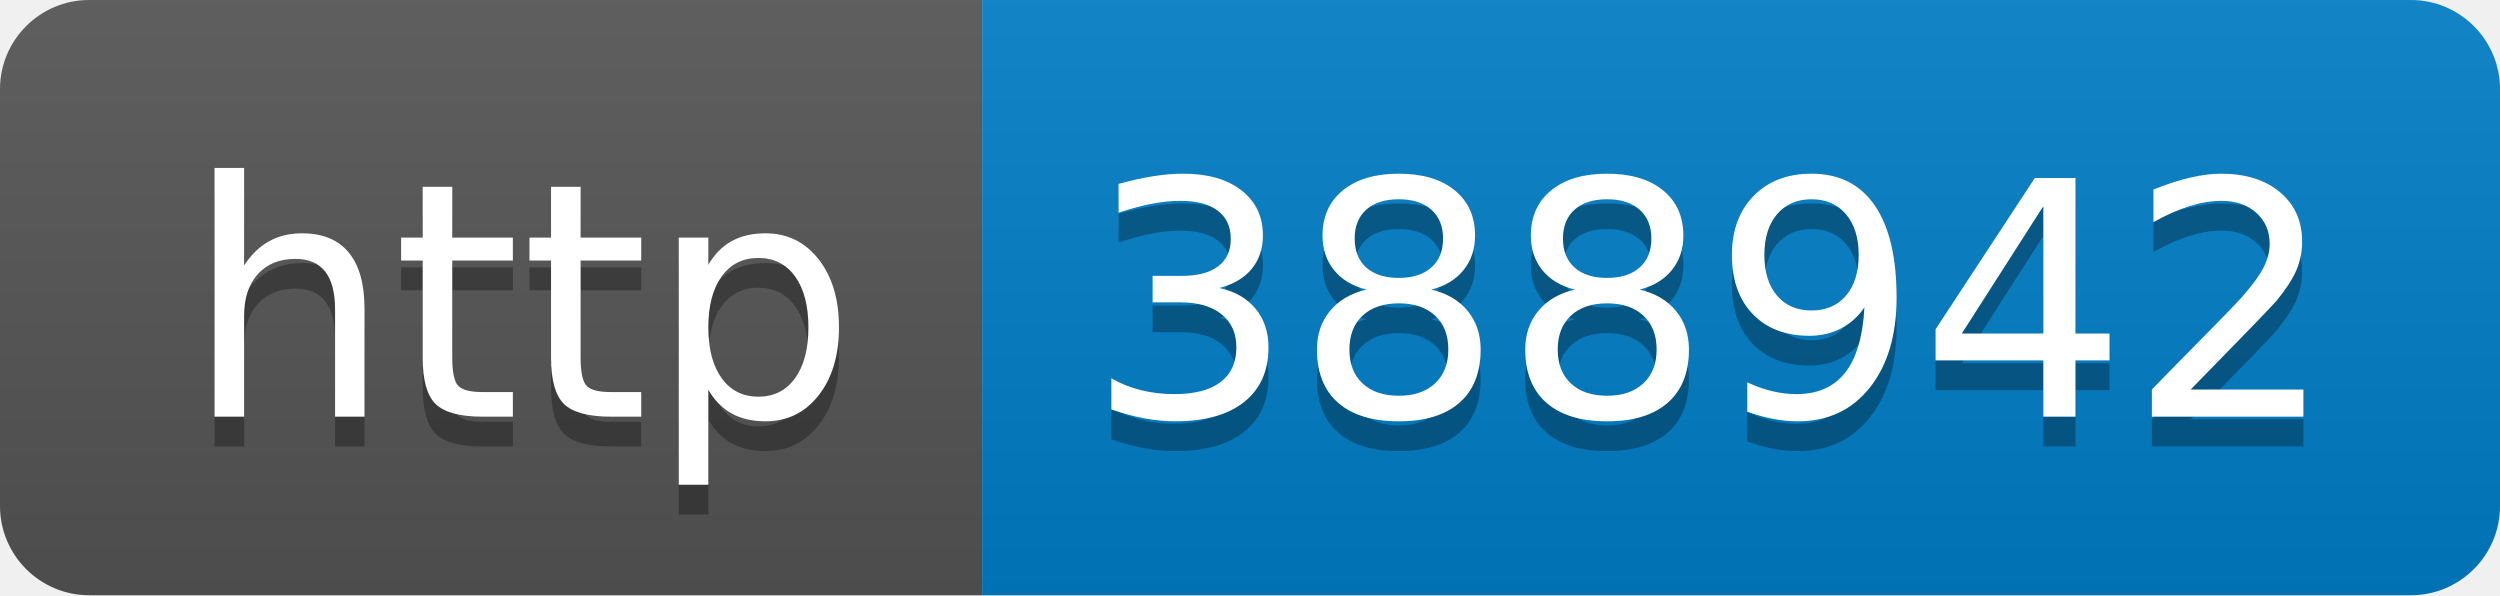
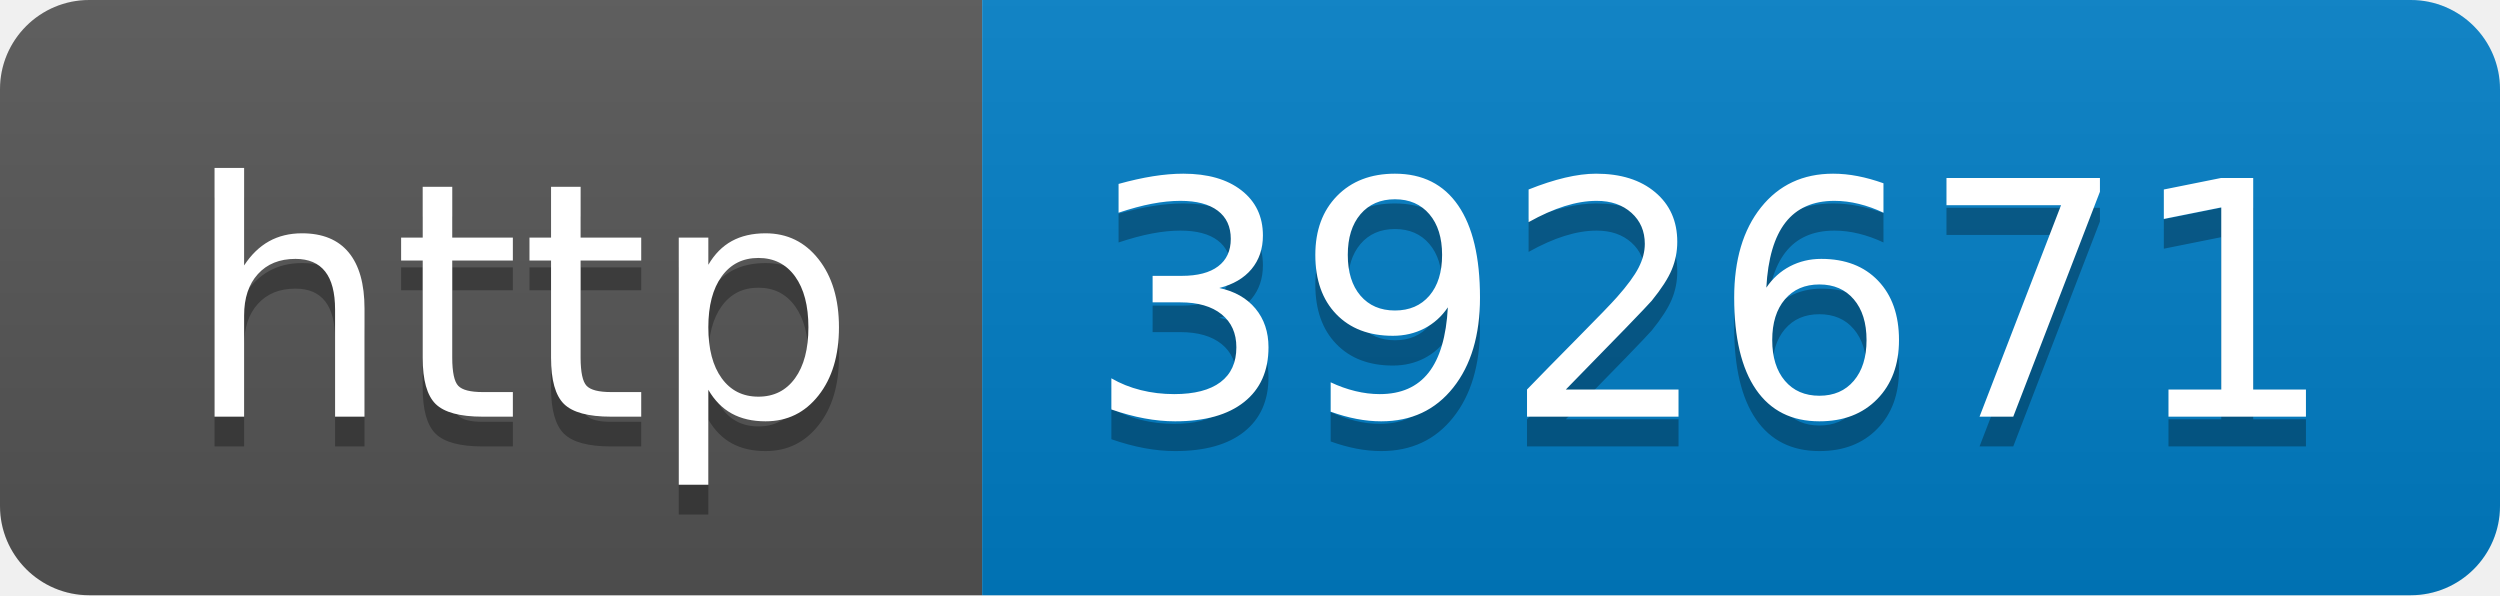
- <svg xmlns="http://www.w3.org/2000/svg" width="84" height="20" role="img" aria-label="http: 388942">
+ <svg xmlns="http://www.w3.org/2000/svg" width="84" height="20" role="img" aria-label="http: 392671">
  <linearGradient id="s" x2="0" y2="100%">
    <stop offset="0" stop-color="#bbb" stop-opacity=".1" />
    <stop offset="1" stop-opacity=".1" />
  </linearGradient>
  <clipPath id="r">
    <rect width="84" height="20" rx="3" fill="#fff" />
  </clipPath>
  <g clip-path="url(#r)">
    <rect width="33" height="20" fill="#555" />
    <rect x="33" width="51" height="20" fill="#007ec6" />
    <rect width="84" height="20" fill="url(#s)" />
  </g>
  <g fill="#fff" text-anchor="middle" font-family="Verdana,Geneva,DejaVu Sans,sans-serif" text-rendering="geometricPrecision" font-size="110">
    <text aria-hidden="true" x="175" y="150" fill="#010101" fill-opacity=".3" transform="scale(.1)" textLength="230">http</text>
    <text x="175" y="140" transform="scale(.1)" fill="#fff" textLength="230">http</text>
-     <text aria-hidden="true" x="575" y="150" fill="#010101" fill-opacity=".3" transform="scale(.1)" textLength="410">388942</text>
-     <text x="575" y="140" transform="scale(.1)" fill="#fff" textLength="410">388942</text>
+     <text aria-hidden="true" x="575" y="150" fill="#010101" fill-opacity=".3" transform="scale(.1)" textLength="410">392671</text>
+     <text x="575" y="140" transform="scale(.1)" fill="#fff" textLength="410">392671</text>
  </g>
</svg>
